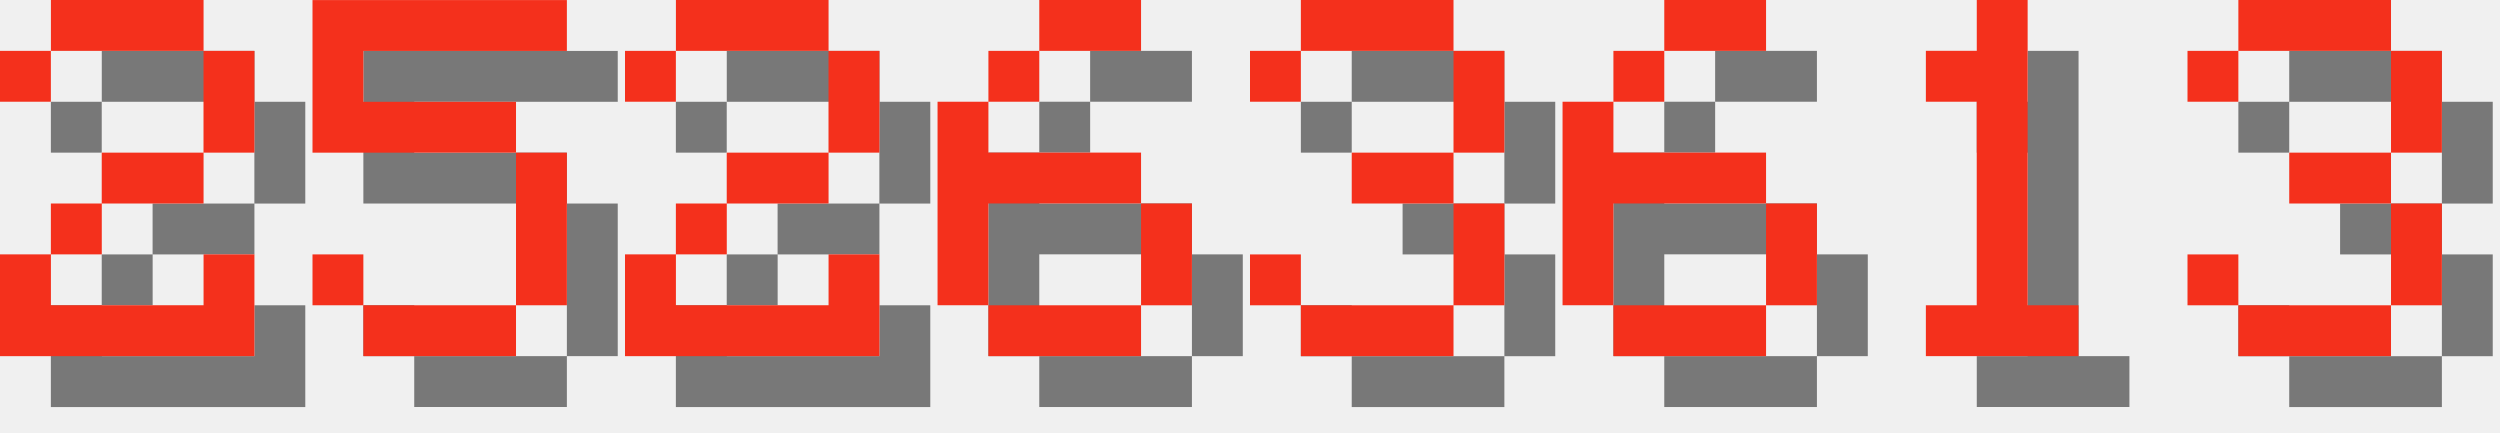
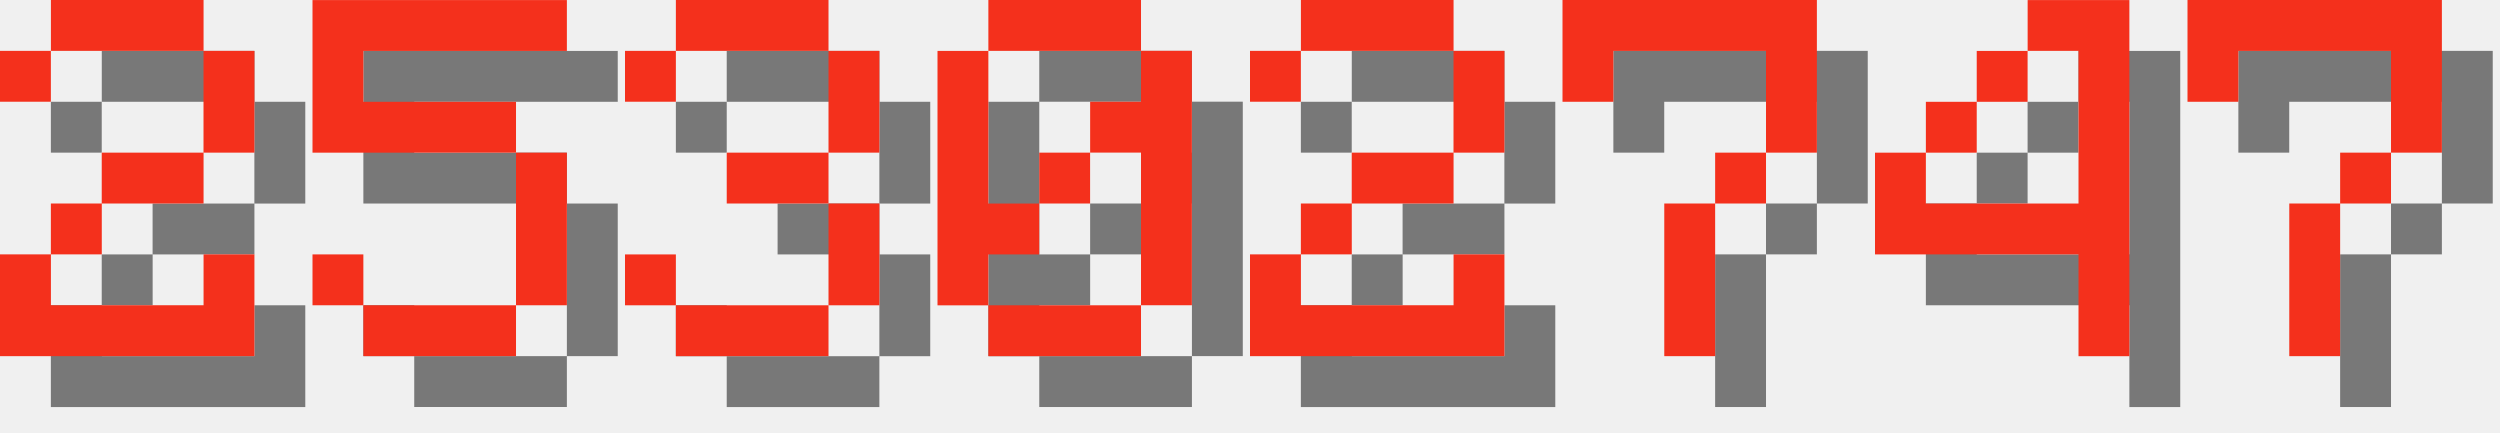
<svg xmlns="http://www.w3.org/2000/svg" version="1.1" width="208.0" height="36">
  <style>
        .text-foreground {
            fill: #F4301C;
        }
        .text-shadow {
            fill: #000000;
            fill-opacity: 0.5;
        }
    </style>
  <g class="digit" id="digit_2" transform="translate(0.0, 0), scale(4)">
    <path id="digit_2_shadow" class="text-shadow" d="m1.058 2.117v1.058h1.058v-1.058h3.175v2.117h-2.117v1.058h-1.058v1.058h-1.058v2.117h5.292v-2.117h-1.058v1.058h-3.175v-1.058h1.058v-1.058h2.117v-1.058h1.058v-2.117h-1.058v-1.058h-3.175v1.058h-1.058z" fill-opacity=".5" style="paint-order:stroke fill markers" />
    <path id="digit_2_fg" class="text-foreground" d="m0 1.058v1.058h1.058v-1.058h3.175v2.117h-2.117v1.058h-1.058v1.058h-1.058v2.117h5.292v-2.117h-1.058v1.058h-3.175v-1.058h1.058v-1.058h2.117v-1.058h1.058v-2.117h-1.058v-1.058h-3.175v1.058h-1.058z" fill="#fff" style="paint-order:stroke fill markers" />
  </g>
  <g class="digit" id="digit_5" transform="translate(26.0, 0), scale(4)">
    <path id="digit_5_shadow" class="text-shadow" d="m1.058 1.058v3.175h4.233v3.175h-3.175v-1.058h-1.058v1.058h1.058v1.058h3.175v-1.058h1.058v-3.175h-1.058v-1.058h-3.175v-1.058h4.233v-1.058h-5.292z" fill-opacity=".5" style="paint-order:stroke fill markers" />
    <path id="digit_5_fg" class="text-foreground" d="m0 0v3.175h4.233v3.175h-3.175v-1.058h-1.058v1.058h1.058v1.058h3.175v-1.058h1.058v-3.175h-1.058v-1.058h-3.175v-1.058h4.233v-1.058h-5.292z" fill="#fff" style="paint-order:stroke fill markers" />
  </g>
-   <g class="digit" id="digit_2" transform="translate(52.0, 0), scale(4)">
+   <g class="digit" id="digit_3" transform="translate(52.0, 0), scale(4)">
+     <path id="digit_3_shadow" class="text-shadow" d="m1.058 2.117v1.058h1.058v-1.058h3.175v2.117h-2.117v1.058h2.117v2.117h-3.175v-1.058h-1.058v1.058h1.058v1.058h3.175v-1.058h1.058v-2.117h-1.058v-1.058h1.058v-2.117h-1.058v-1.058h-3.175v1.058h-1.058z" fill-opacity=".5" style="paint-order:stroke fill markers" />
+     <path id="digit_3_fg" class="text-foreground" d="m0 1.058v1.058h1.058v-1.058h3.175v2.117h-2.117v1.058h2.117v2.117h-3.175v-1.058h-1.058v1.058h1.058v1.058h3.175v-1.058h1.058v-2.117h-1.058v-1.058h1.058v-2.117h-1.058v-1.058h-3.175v1.058h-1.058z" fill="#fff" style="paint-order:stroke fill markers" />
+   </g>
+   <g class="digit" id="digit_0" transform="translate(78.0, 0), scale(4)">
+     <path id="digit_0_shadow" class="text-shadow" d="m2.117 1.058v1.058h3.175v-1.058h-3.175zm3.175 1.058v1.058h-1.058v1.058h1.058v3.175h1.058v-5.292h-1.058zm0 5.292h-3.175v1.058h3.175v-1.058zm-3.175 0v-1.058h1.058v-1.058h-1.058v-3.175h-1.058v5.292h1.058zm1.058-2.117h1.058v-1.058h-1.058v1.058z" fill-opacity=".5" style="paint-order:stroke fill markers" />
+     <path id="digit_0_fg" class="text-foreground" d="m1.058 0v1.058h3.175v-1.058h-3.175zm3.175 1.058v1.058h-1.058v1.058h1.058v3.175h1.058v-5.292h-1.058zm0 5.292h-3.175v1.058h3.175v-1.058zm-3.175 0v-1.058h1.058v-1.058h-1.058v-3.175h-1.058v5.292h1.058zm1.058-2.117h1.058v-1.058h-1.058v1.058z" fill="#fff" style="paint-order:stroke fill markers" />
+   </g>
+   <g class="digit" id="digit_2" transform="translate(104.0, 0), scale(4)">
    <path id="digit_2_shadow" class="text-shadow" d="m1.058 2.117v1.058h1.058v-1.058h3.175v2.117h-2.117v1.058h-1.058v1.058h-1.058v2.117h5.292v-2.117h-1.058v1.058h-3.175v-1.058h1.058v-1.058h2.117v-1.058h1.058v-2.117h-1.058v-1.058h-3.175v1.058h-1.058z" fill-opacity=".5" style="paint-order:stroke fill markers" />
    <path id="digit_2_fg" class="text-foreground" d="m0 1.058v1.058h1.058v-1.058h3.175v2.117h-2.117v1.058h-1.058v1.058h-1.058v2.117h5.292v-2.117h-1.058v1.058h-3.175v-1.058h1.058v-1.058h2.117v-1.058h1.058v-2.117h-1.058v-1.058h-3.175v1.058h-1.058z" fill="#fff" style="paint-order:stroke fill markers" />
  </g>
-   <g class="digit" id="digit_6" transform="translate(78.0, 0), scale(4)">
-     <path id="digit_6_shadow" class="text-shadow" d="m3.175 1.058v1.058h2.117v-1.058h-2.117zm0 1.058h-1.058v1.058h1.058v-1.058zm-1.058 1.058h-1.058v4.233h1.058v-2.117h3.175v-1.058h-3.175v-1.058zm3.175 2.117v2.117h1.058v-2.117h-1.058zm0 2.117h-3.175v1.058h3.175v-1.058z" fill-opacity=".5" style="paint-order:stroke fill markers" />
-     <path id="digit_6_fg" class="text-foreground" d="m2.117 0v1.058h2.117v-1.058h-2.117zm0 1.058h-1.058v1.058h1.058v-1.058zm-1.058 1.058h-1.058v4.233h1.058v-2.117h3.175v-1.058h-3.175v-1.058zm3.175 2.117v2.117h1.058v-2.117h-1.058zm0 2.117h-3.175v1.058h3.175v-1.058z" fill="#fff" style="paint-order:stroke fill markers" />
+   <g class="digit" id="digit_7" transform="translate(130.0, 0), scale(4)">
+     <path id="digit_7_shadow" class="text-shadow" d="m1.058 1.058 2e-6 2.117h1.058v-1.058h3.175v1.058l2e-7 1.058h-1.058v1.058h-1.058l4e-7 3.175 1.058 1e-7v-3.175h1.058v-1.058h1.058l5e-7 -1.058v-2.117z" fill-opacity=".5" style="paint-order:stroke fill markers" />
+     <path id="digit_7_fg" class="text-foreground" d="m0 0 2e-6 2.117h1.058v-1.058h3.175v1.058l2e-7 1.058h-1.058v1.058h-1.058l4e-7 3.175 1.058 1e-7v-3.175h1.058v-1.058h1.058l5e-7 -1.058v-2.117z" fill="#fff" style="paint-order:stroke fill markers" />
  </g>
-   <g class="digit" id="digit_3" transform="translate(104.0, 0), scale(4)">
-     <path id="digit_3_shadow" class="text-shadow" d="m1.058 2.117v1.058h1.058v-1.058h3.175v2.117h-2.117v1.058h2.117v2.117h-3.175v-1.058h-1.058v1.058h1.058v1.058h3.175v-1.058h1.058v-2.117h-1.058v-1.058h1.058v-2.117h-1.058v-1.058h-3.175v1.058h-1.058z" fill-opacity=".5" style="paint-order:stroke fill markers" />
-     <path id="digit_3_fg" class="text-foreground" d="m0 1.058v1.058h1.058v-1.058h3.175v2.117h-2.117v1.058h2.117v2.117h-3.175v-1.058h-1.058v1.058h1.058v1.058h3.175v-1.058h1.058v-2.117h-1.058v-1.058h1.058v-2.117h-1.058v-1.058h-3.175v1.058h-1.058z" fill="#fff" style="paint-order:stroke fill markers" />
+   <g class="digit" id="digit_4" transform="translate(156.0, 0), scale(4)">
+     <path id="digit_4_shadow" class="text-shadow" d="m4.233 1.058v1.058h1.058v3.175h-3.175v-1.058h-1.058v2.117h4.233v2.117h1.058v-7.408h-2.117zm-2.117 3.175h1.058v-1.058h-1.058v1.058zm1.058-1.058h1.058v-1.058h-1.058v1.058z" fill-opacity=".5" style="paint-order:stroke fill markers" />
+     <path id="digit_4_fg" class="text-foreground" d="m3.175 0v1.058h1.058v3.175h-3.175v-1.058h-1.058v2.117h4.233v2.117h1.058v-7.408h-2.117zm-2.117 3.175h1.058v-1.058h-1.058v1.058zm1.058-1.058h1.058v-1.058h-1.058v1.058z" fill="#fff" style="paint-order:stroke fill markers" />
  </g>
-   <g class="digit" id="digit_6" transform="translate(130.0, 0), scale(4)">
-     <path id="digit_6_shadow" class="text-shadow" d="m3.175 1.058v1.058h2.117v-1.058h-2.117zm0 1.058h-1.058v1.058h1.058v-1.058zm-1.058 1.058h-1.058v4.233h1.058v-2.117h3.175v-1.058h-3.175v-1.058zm3.175 2.117v2.117h1.058v-2.117h-1.058zm0 2.117h-3.175v1.058h3.175v-1.058z" fill-opacity=".5" style="paint-order:stroke fill markers" />
-     <path id="digit_6_fg" class="text-foreground" d="m2.117 0v1.058h2.117v-1.058h-2.117zm0 1.058h-1.058v1.058h1.058v-1.058zm-1.058 1.058h-1.058v4.233h1.058v-2.117h3.175v-1.058h-3.175v-1.058zm3.175 2.117v2.117h1.058v-2.117h-1.058zm0 2.117h-3.175v1.058h3.175v-1.058z" fill="#fff" style="paint-order:stroke fill markers" />
-   </g>
-   <g class="digit" id="digit_1" transform="translate(156.0, 0), scale(4)">
-     <path id="digit_1_shadow" class="text-shadow" d="m2.117 2.117v1.058h1.058v4.233h-1.058v1.058h3.175v-1.058h-1.058v-6.35h-1.058v1.058h-1.058z" fill-opacity=".5" style="paint-order:stroke fill markers" />
-     <path id="digit_1_fg" class="text-foreground" d="m1.058 1.058v1.058h1.058v4.233h-1.058v1.058h3.175v-1.058h-1.058v-6.35h-1.058v1.058h-1.058z" fill="#fff" style="paint-order:stroke fill markers" />
-   </g>
-   <g class="digit" id="digit_3" transform="translate(182.0, 0), scale(4)">
-     <path id="digit_3_shadow" class="text-shadow" d="m1.058 2.117v1.058h1.058v-1.058h3.175v2.117h-2.117v1.058h2.117v2.117h-3.175v-1.058h-1.058v1.058h1.058v1.058h3.175v-1.058h1.058v-2.117h-1.058v-1.058h1.058v-2.117h-1.058v-1.058h-3.175v1.058h-1.058z" fill-opacity=".5" style="paint-order:stroke fill markers" />
-     <path id="digit_3_fg" class="text-foreground" d="m0 1.058v1.058h1.058v-1.058h3.175v2.117h-2.117v1.058h2.117v2.117h-3.175v-1.058h-1.058v1.058h1.058v1.058h3.175v-1.058h1.058v-2.117h-1.058v-1.058h1.058v-2.117h-1.058v-1.058h-3.175v1.058h-1.058z" fill="#fff" style="paint-order:stroke fill markers" />
+   <g class="digit" id="digit_7" transform="translate(182.0, 0), scale(4)">
+     <path id="digit_7_shadow" class="text-shadow" d="m1.058 1.058 2e-6 2.117h1.058v-1.058h3.175v1.058l2e-7 1.058h-1.058v1.058h-1.058l4e-7 3.175 1.058 1e-7v-3.175h1.058v-1.058h1.058l5e-7 -1.058v-2.117z" fill-opacity=".5" style="paint-order:stroke fill markers" />
+     <path id="digit_7_fg" class="text-foreground" d="m0 0 2e-6 2.117h1.058v-1.058h3.175v1.058l2e-7 1.058h-1.058v1.058h-1.058l4e-7 3.175 1.058 1e-7v-3.175h1.058v-1.058h1.058l5e-7 -1.058v-2.117z" fill="#fff" style="paint-order:stroke fill markers" />
  </g>
</svg>
